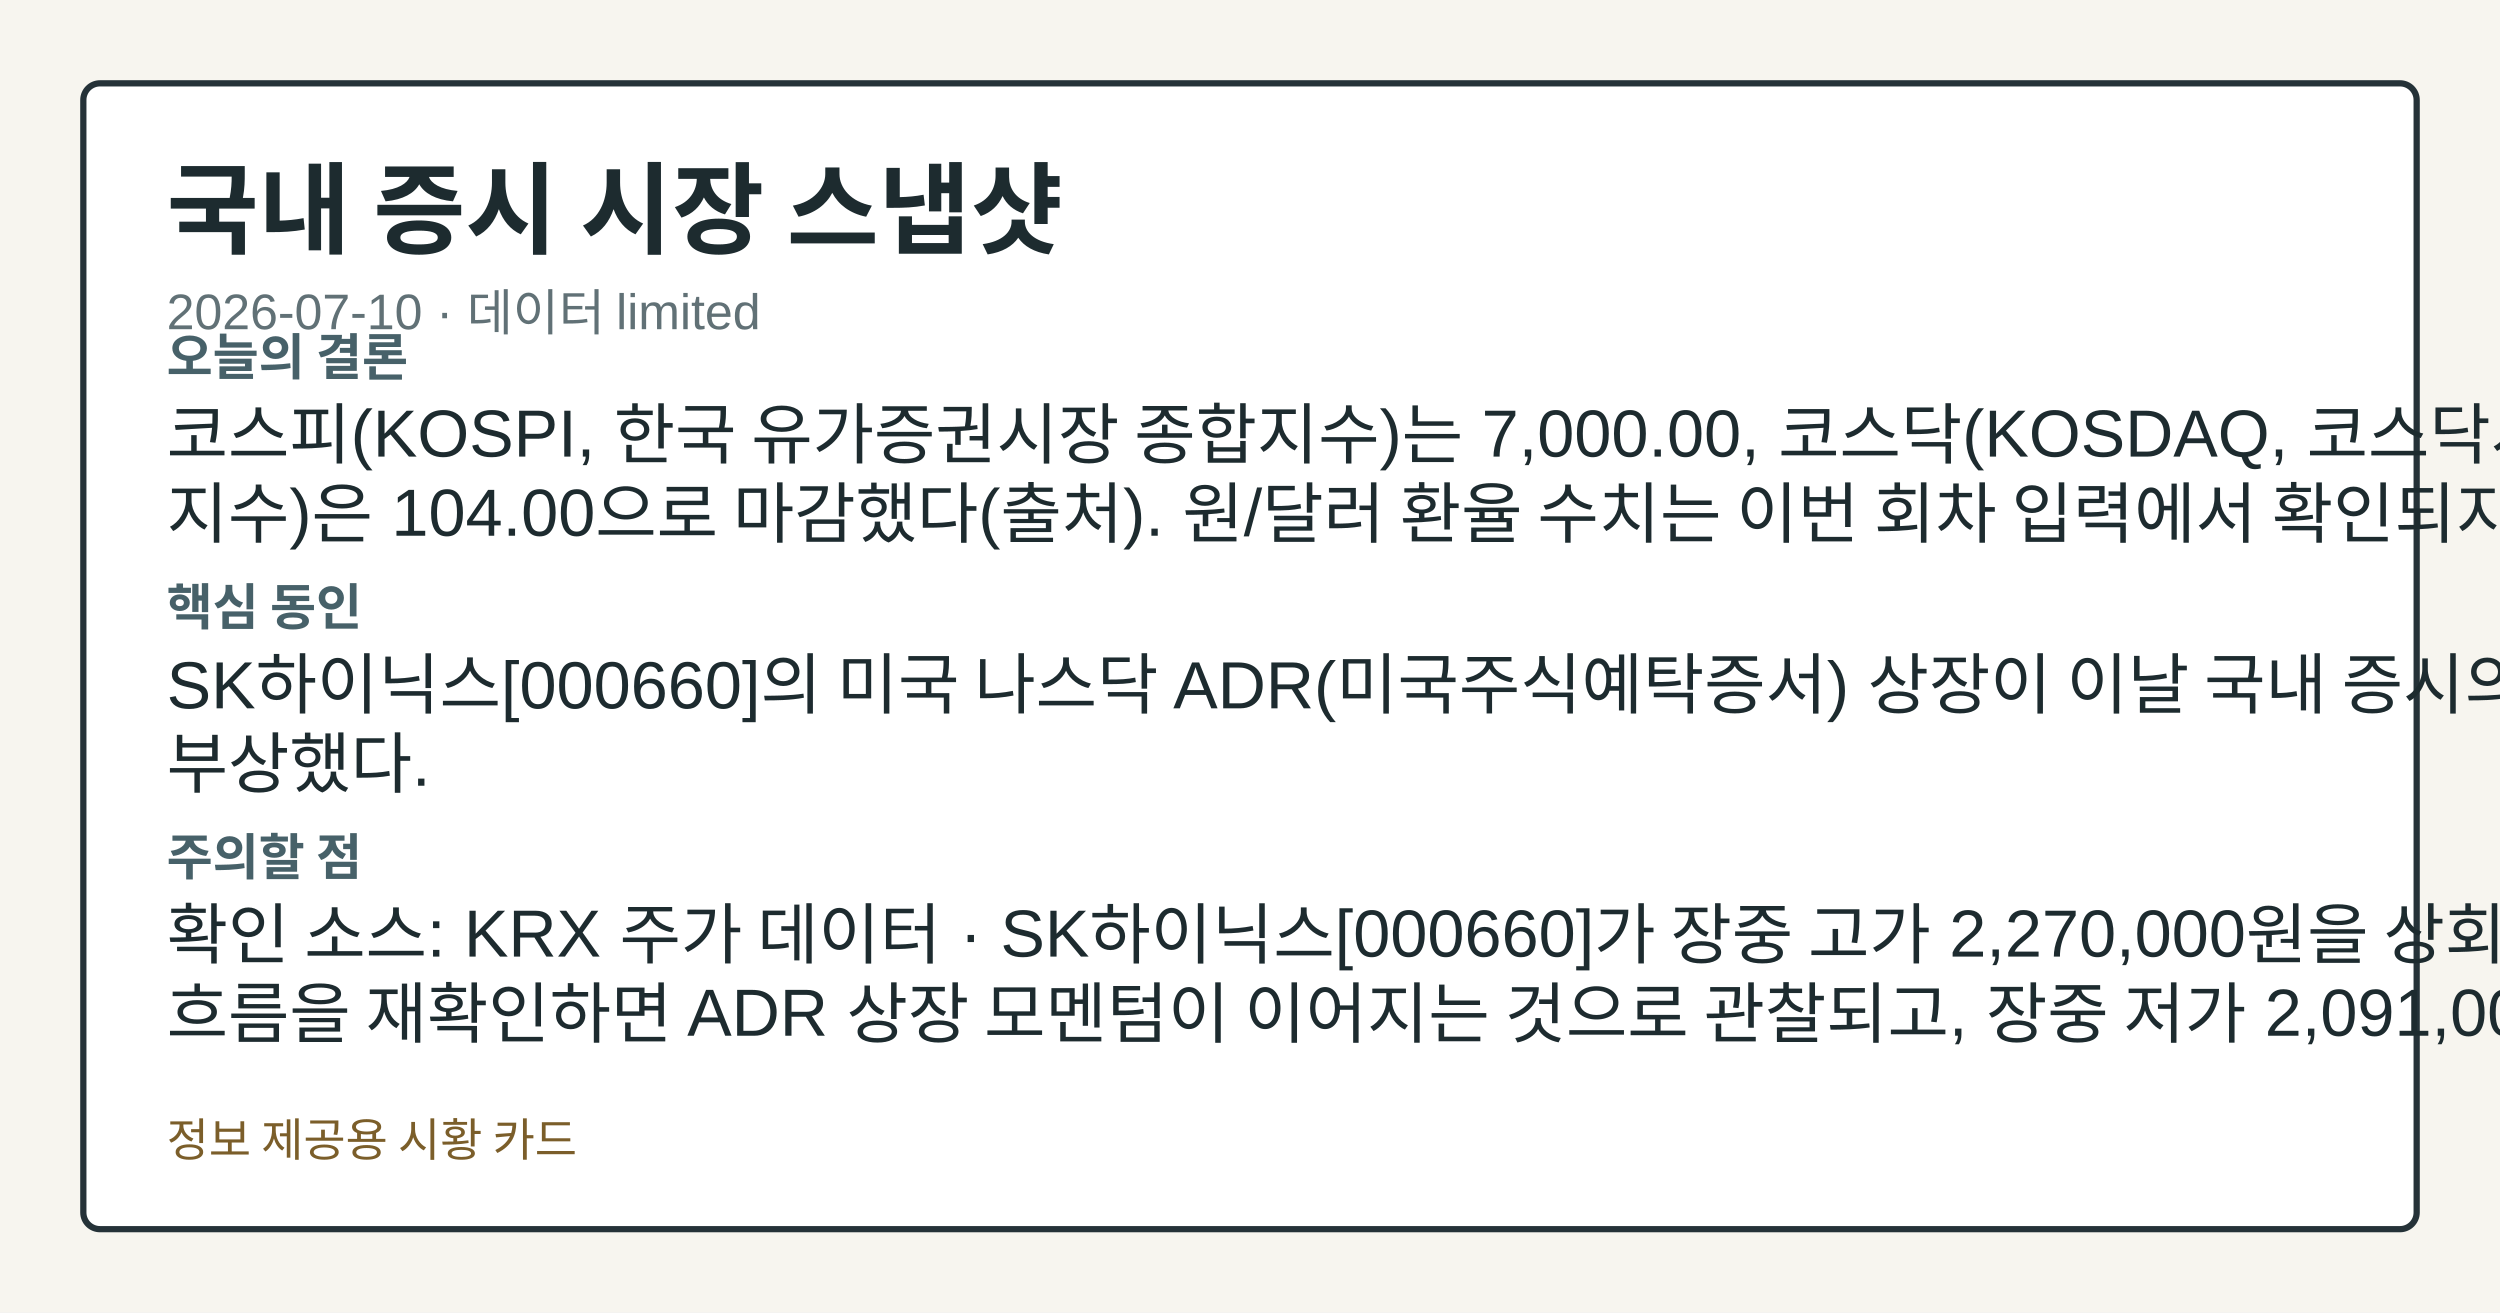
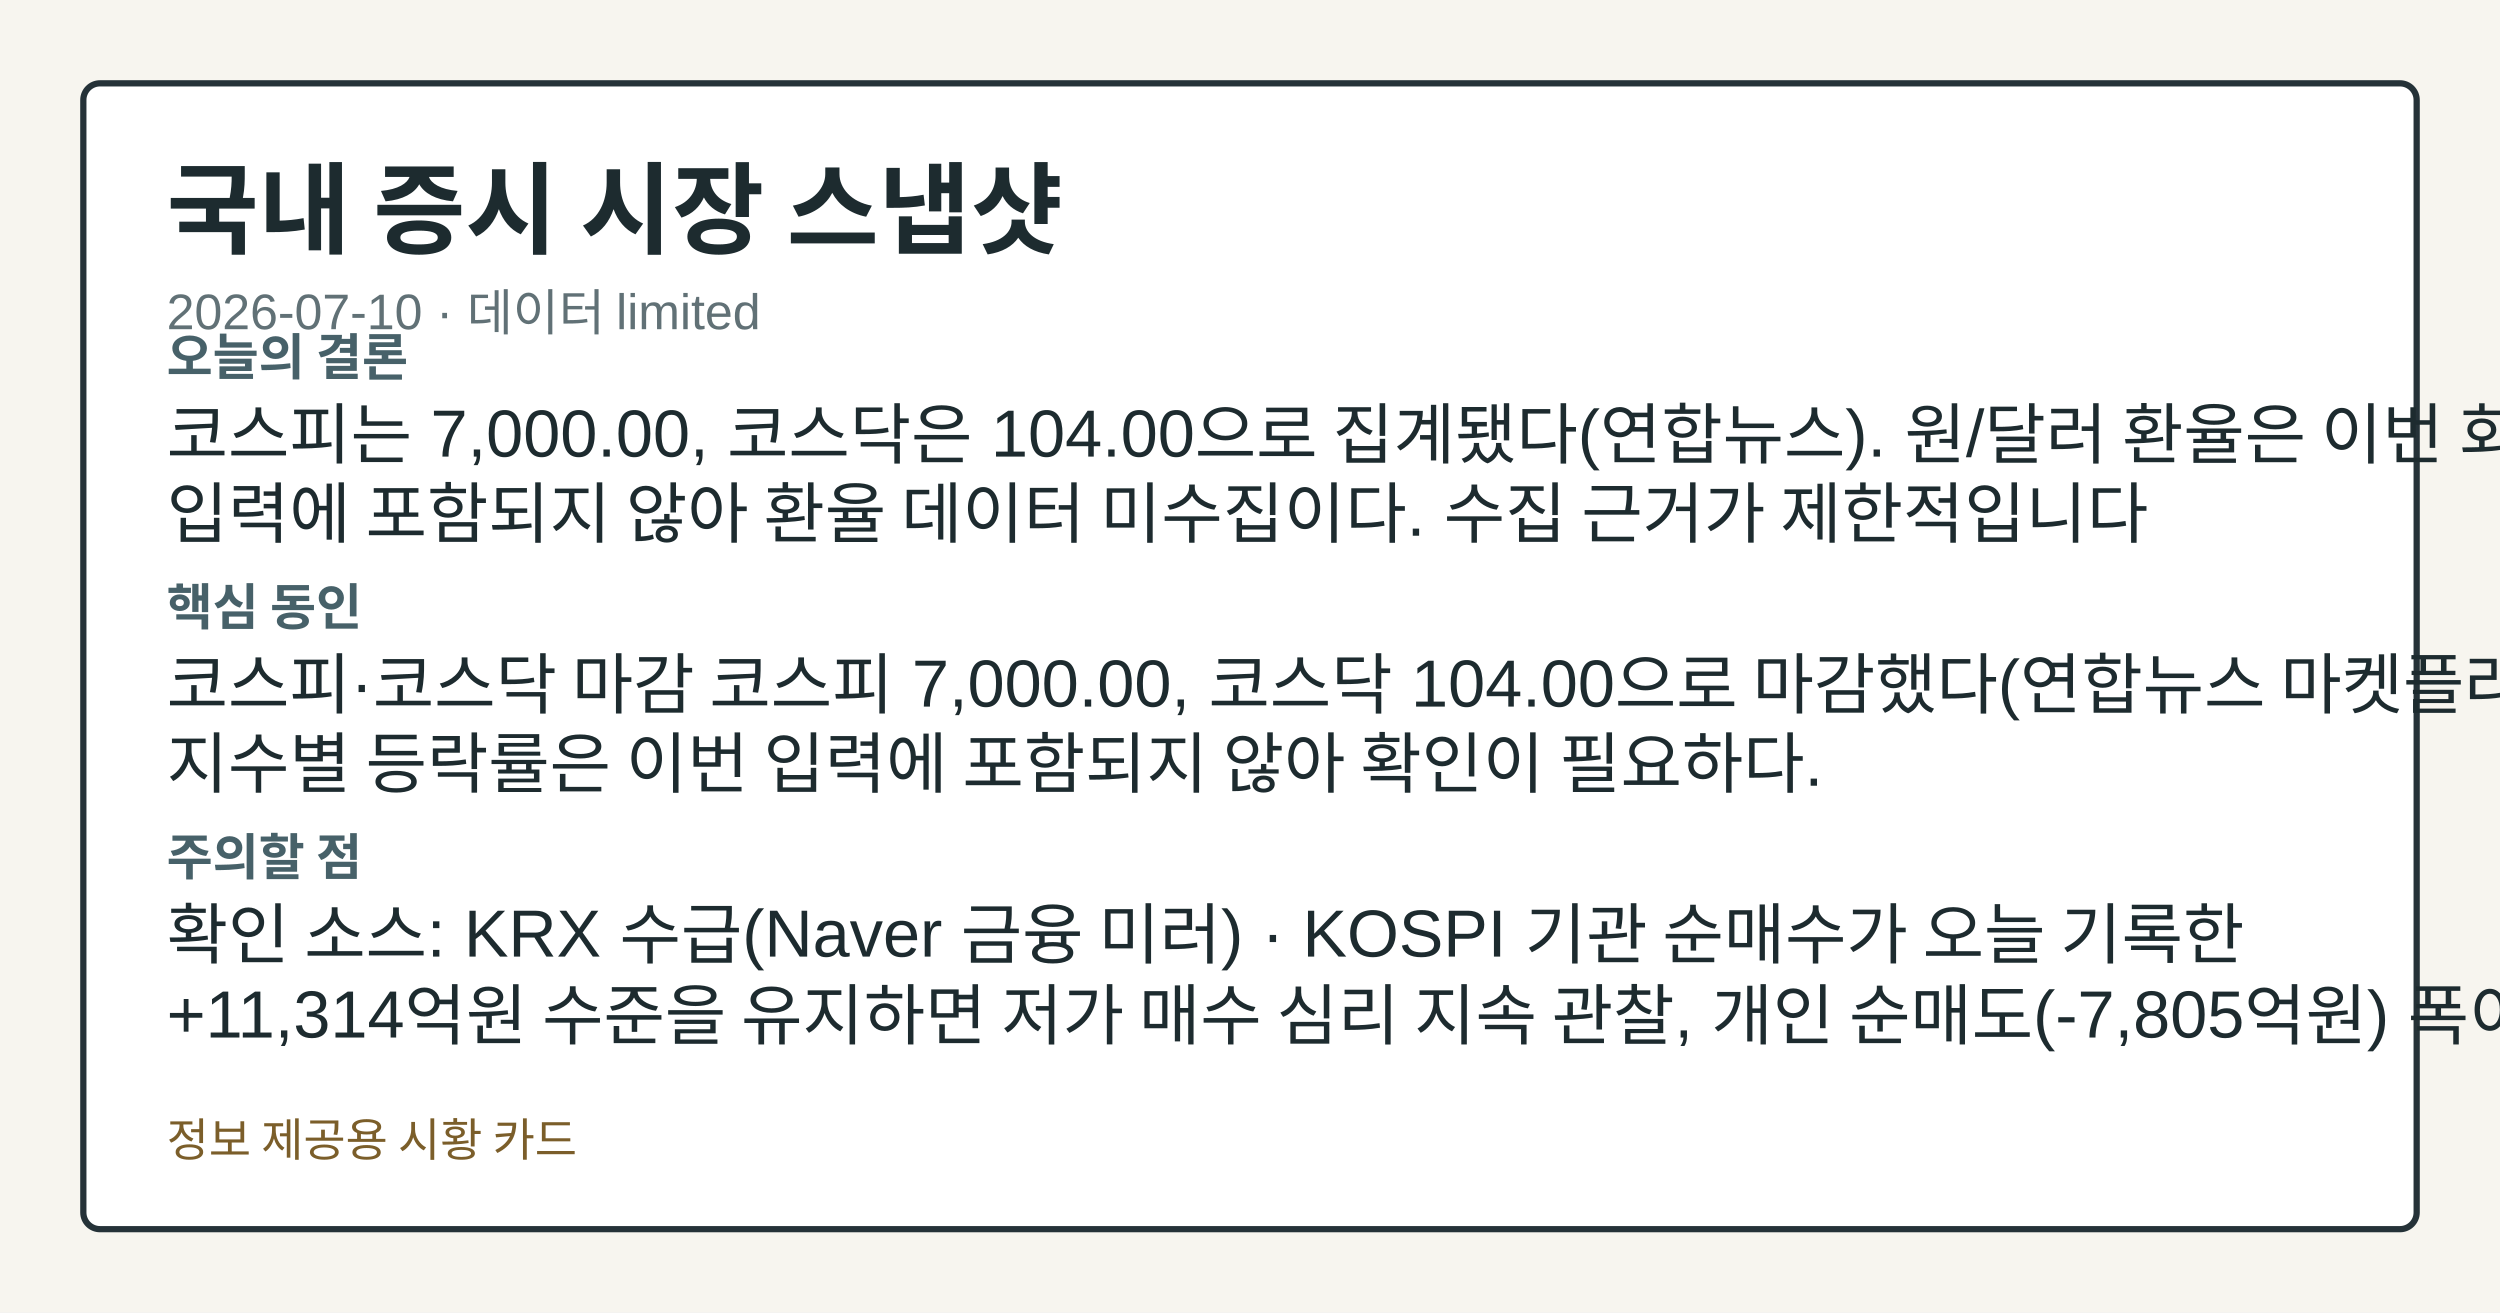
<svg xmlns="http://www.w3.org/2000/svg" width="1200" height="630" viewBox="0 0 1200 630" role="img" aria-label="국내 증시 시장 스냅샷">
  <style>.card-bg{fill:#f7f5ef;}.card-frame{fill:#ffffff;stroke:#253238;}.card-title{fill:#1d2b2f;}.card-subtitle{fill:#617176;}.card-label{fill:#476169;}.card-emphasis{fill:#14555f;}.card-text{fill:#1d2b2f;}.card-disclaimer{fill:#7b5e2a;}@media (prefers-color-scheme: dark){.card-bg{fill:#0f1417;}.card-frame{fill:#1a2026;stroke:#9fb1ba;}.card-title{fill:#f4f6f8;}.card-subtitle{fill:#bfcdd4;}.card-label{fill:#a8c0c8;}.card-emphasis{fill:#7adfe8;}.card-text{fill:#e8eef1;}.card-disclaimer{fill:#e2c489;}}</style>
  <rect class="card-bg" width="1200" height="630" />
  <rect class="card-frame" x="40" y="40" width="1120" height="550" rx="8" stroke-width="3" />
  <text class="card-title" x="80" y="118" font-family="&quot;Noto Sans KR&quot;, Arial, sans-serif" font-size="48" font-weight="700">국내 증시 시장 스냅샷</text>
  <text class="card-subtitle" x="80" y="158" font-family="&quot;Noto Sans KR&quot;, Arial, sans-serif" font-size="24">2026-07-10 · 데이터 limited</text>
  <text class="card-label" x="80" y="180" font-family="&quot;Noto Sans KR&quot;, Arial, sans-serif" font-size="24" font-weight="700">오늘의 결론</text>
-   <text class="card-text" x="80" y="220" font-family="&quot;Noto Sans KR&quot;, Arial, sans-serif" font-size="32">코스피(KOSPI, 한국 유가증권시장 종합지수)는 7,000.00, 코스닥(KOSDAQ, 코스닥시장</text>
-   <text class="card-text" x="80" y="258" font-family="&quot;Noto Sans KR&quot;, Arial, sans-serif" font-size="32">지수)은 104.00으로 마감했다(출처). 원/달러 환율 수치는 이번 회차 입력에서 확인되지 않아 환율</text>
+   <text class="card-text" x="80" y="220" font-family="&quot;Noto Sans KR&quot;, Arial, sans-serif" font-size="32">코스피는 7,000.00, 코스닥은 104.00으로 집계됐다(연합뉴스). 원/달러 환율은 이번 회차</text>
+   <text class="card-text" x="80" y="258" font-family="&quot;Noto Sans KR&quot;, Arial, sans-serif" font-size="32">입력에 포함되지 않아 환율 데이터 미수집이다. 수집 근거가 제한적입니다</text>
  <text class="card-label" x="80" y="300" font-family="&quot;Noto Sans KR&quot;, Arial, sans-serif" font-size="24" font-weight="700">핵심 동인</text>
-   <text class="card-text" x="80" y="340" font-family="&quot;Noto Sans KR&quot;, Arial, sans-serif" font-size="32">SK하이닉스[000660]의 미국 나스닥 ADR(미국주식예탁증서) 상장이 이날 국내 증시의 최대 이슈로</text>
-   <text class="card-text" x="80" y="378" font-family="&quot;Noto Sans KR&quot;, Arial, sans-serif" font-size="32">부상했다.</text>
+   <text class="card-text" x="80" y="340" font-family="&quot;Noto Sans KR&quot;, Arial, sans-serif" font-size="32">코스피·코스닥 마감 코스피 7,000.00, 코스닥 104.00으로 마감했다(연합뉴스 마켓플러스).</text>
+   <text class="card-text" x="80" y="378" font-family="&quot;Noto Sans KR&quot;, Arial, sans-serif" font-size="32">지수별 등락률은 이번 입력에 포함되지 않아 확인이 필요하다.</text>
  <text class="card-label" x="80" y="420" font-family="&quot;Noto Sans KR&quot;, Arial, sans-serif" font-size="24" font-weight="700">주의할 점</text>
-   <text class="card-text" x="80" y="460" font-family="&quot;Noto Sans KR&quot;, Arial, sans-serif" font-size="32">확인 소스: KRX 주가 데이터 · SK하이닉스[000660]가 장중 고가 2,270,000원을 상회하는</text>
-   <text class="card-text" x="80" y="498" font-family="&quot;Noto Sans KR&quot;, Arial, sans-serif" font-size="32">흐름을 재확인하면 ADR 상장 모멘텀이 이어지는 것으로 관찰되고, 장중 저가 2,091,000원을</text>
+   <text class="card-text" x="80" y="460" font-family="&quot;Noto Sans KR&quot;, Arial, sans-serif" font-size="32">확인 소스: KRX 수급(Naver 금융 미러) · KOSPI 기관 순매수가 오늘 기록한</text>
+   <text class="card-text" x="80" y="498" font-family="&quot;Noto Sans KR&quot;, Arial, sans-serif" font-size="32">+11,314억원 수준을 유지하면 저가 매수 심리 지속 관찰, 개인 순매도(-7,805억원) 폭이 더</text>
  <text class="card-disclaimer" x="80" y="555" font-family="&quot;Noto Sans KR&quot;, Arial, sans-serif" font-size="22">정보 제공용 시황 카드</text>
</svg>
